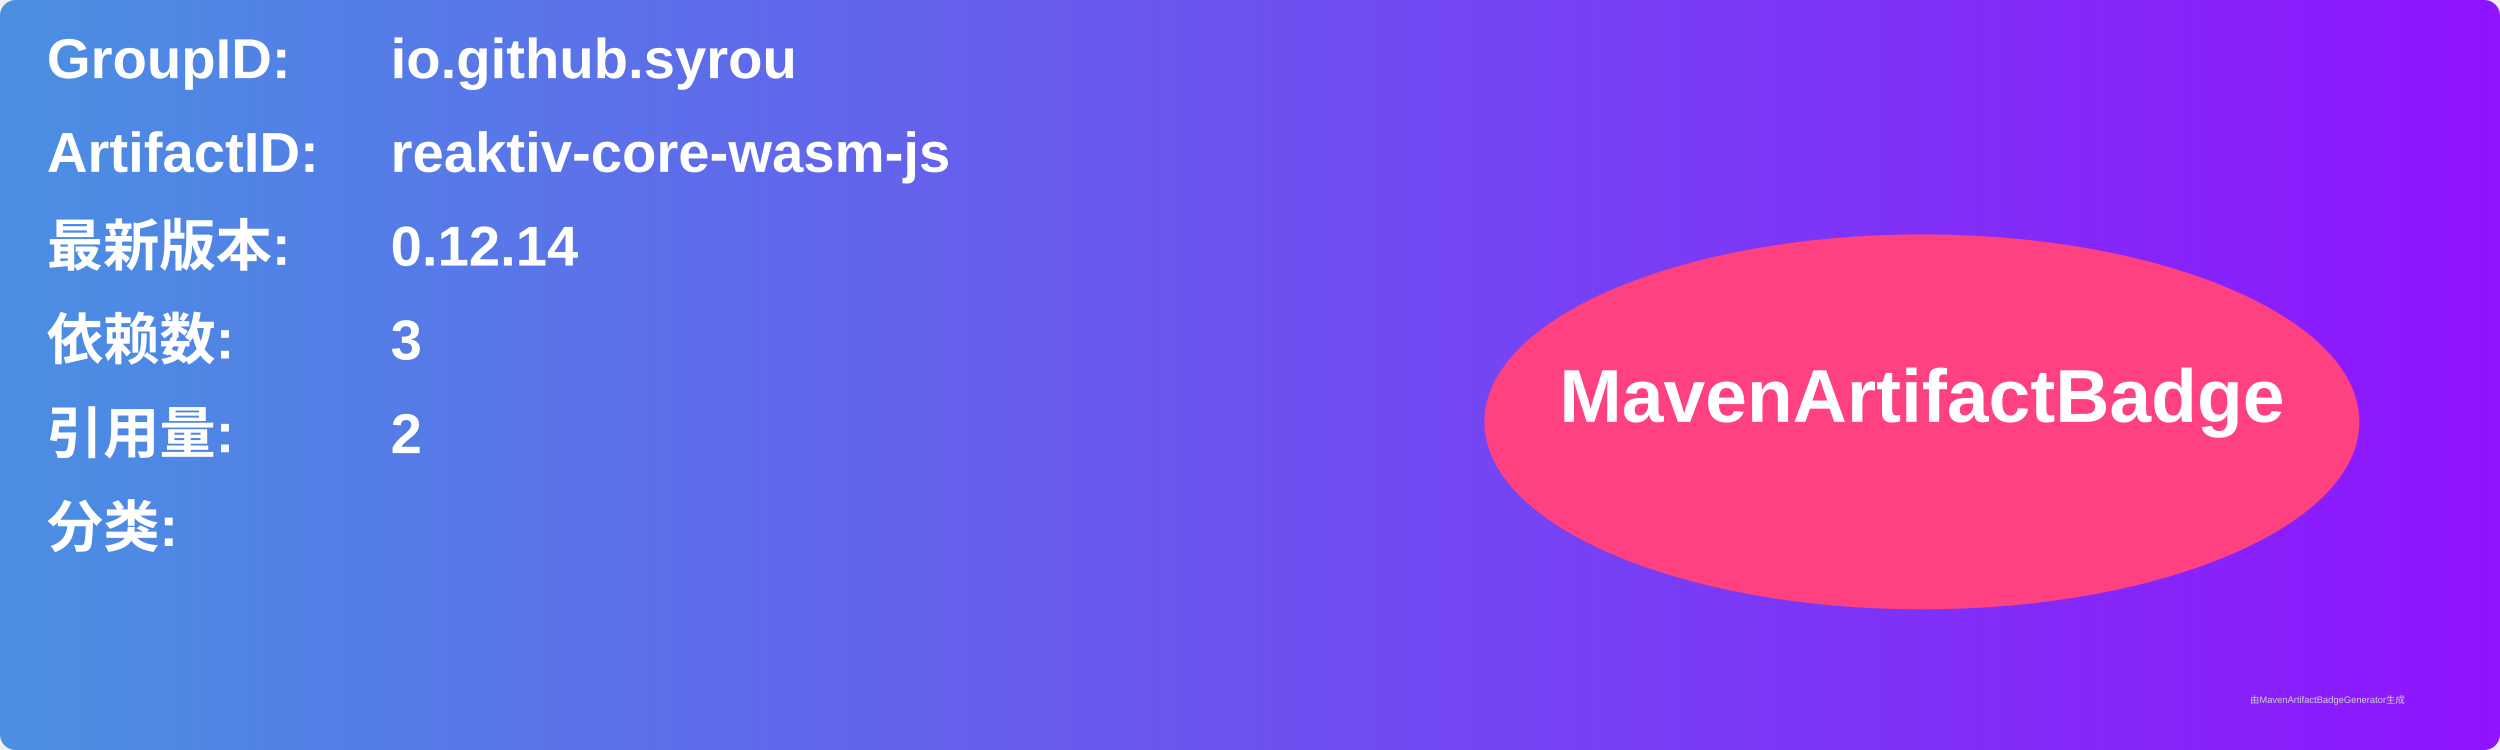
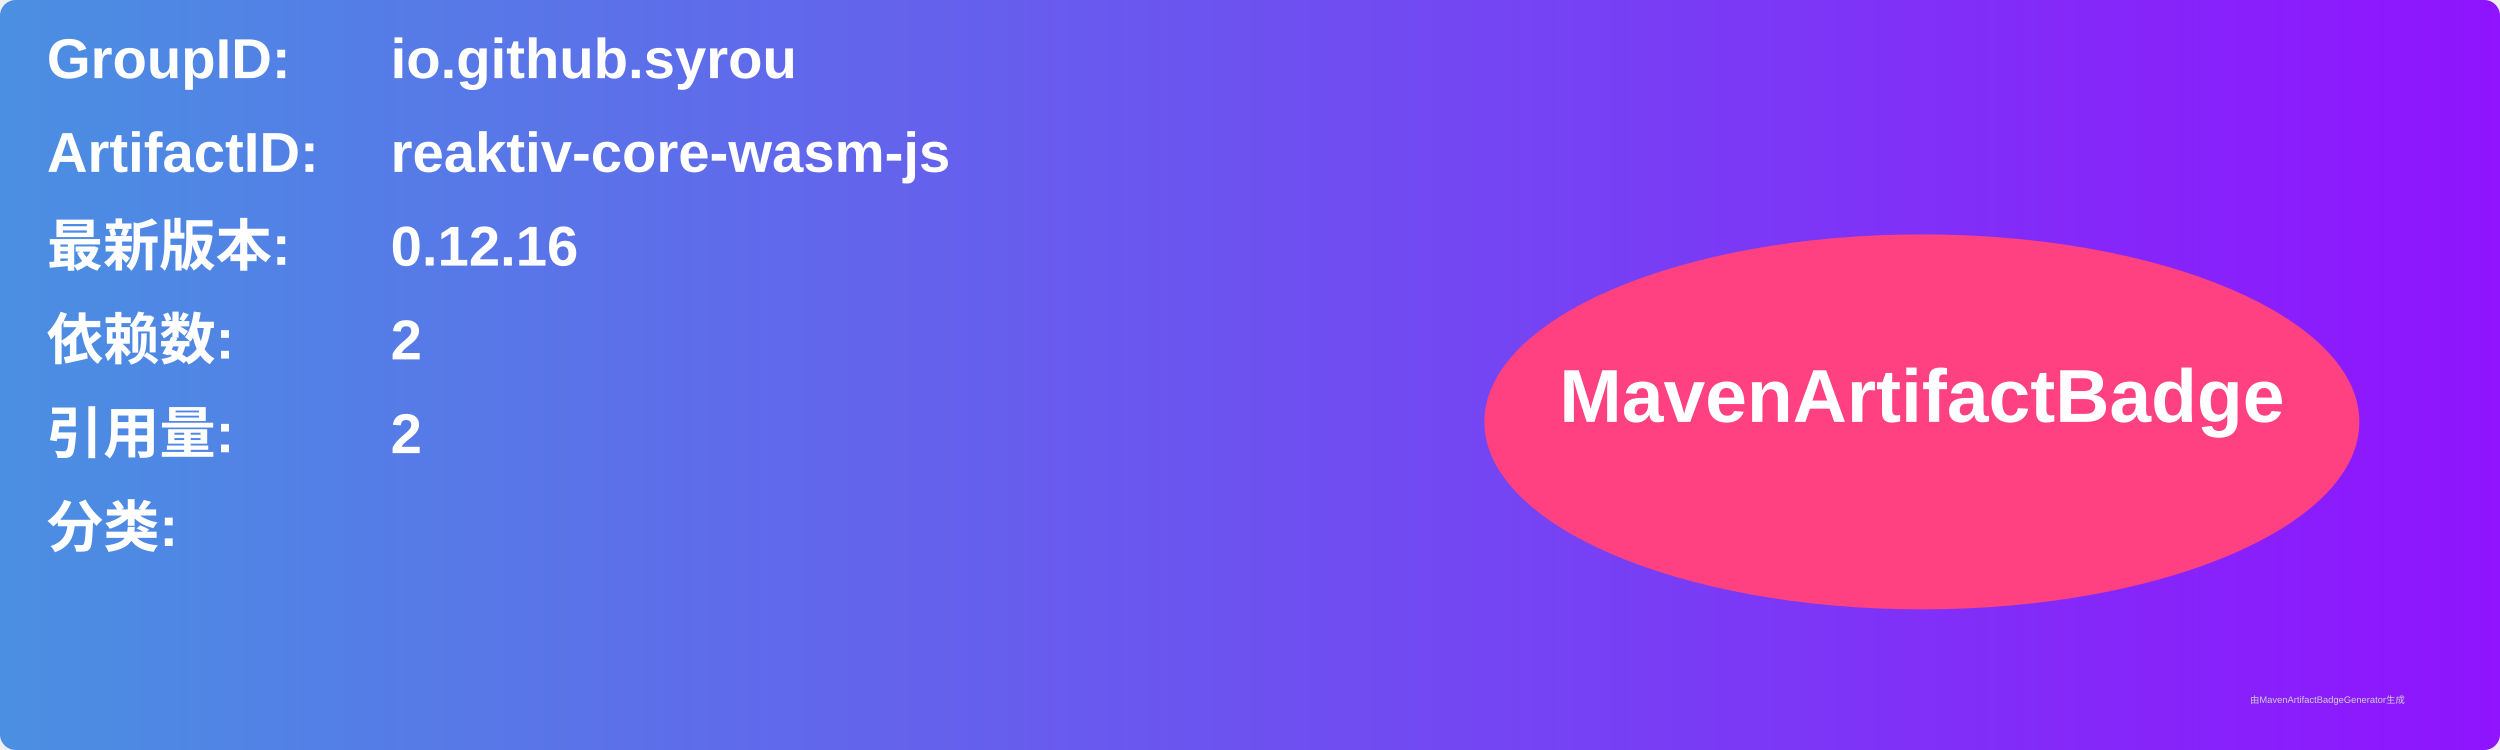
<svg xmlns="http://www.w3.org/2000/svg" width="800" height="240" viewBox="0 0 800 240">
  <linearGradient id="grad" x1="0%" y1="0%" x2="100%" y2="0%">
    <stop offset="0%" stop-color="#4a90e2" />
    <stop offset="100%" stop-color="#9013fe" />
  </linearGradient>
  <rect width="100%" height="100%" rx="5" ry="5" fill="url(#grad)" />
  <g transform="translate(15, 15)">
    <text x="0" y="10" font-family="Arial" font-size="18" fill="white" font-weight="bold" width="260">GroupID:</text>
    <text x="110" y="10" font-family="Arial" font-size="18" fill="white" font-weight="bold" width="460">io.github.syrou</text>
    <text x="0" y="40" font-family="Arial" font-size="18" fill="white" font-weight="bold" width="260">ArtifactID:</text>
    <text x="110" y="40" font-family="Arial" font-size="18" fill="white" font-weight="bold" width="460">reaktiv-core-wasm-js</text>
    <text x="0" y="70" font-family="Arial" font-size="18" fill="white" font-weight="bold">最新版本:</text>
    <text x="110" y="70" font-family="Arial" font-size="18" fill="white" font-weight="bold">
-       <tspan font-weight="bold">0.12.14</tspan>
+       <tspan font-weight="bold">0.12.16</tspan>
    </text>
    <text x="0" y="100" font-family="Arial" font-size="18" fill="white" font-weight="bold">依赖数: </text>
    <text x="110" y="100" font-family="Arial" font-size="18" fill="white">
-       <tspan font-weight="bold">3</tspan>
+       <tspan font-weight="bold">2</tspan>
    </text>
    <text x="0" y="130" font-family="Arial" font-size="18" fill="white" font-weight="bold">引用量: </text>
    <text x="110" y="130" font-family="Arial" font-size="18" fill="white">
      <tspan font-weight="bold">2</tspan>
    </text>
    <text x="0" y="160" font-family="Arial" font-size="18" fill="white" font-weight="bold">分类:</text>
    <text x="10" y="190" font-family="Arial" font-size="10" fill="white">
      <tspan font-weight="bold" />
    </text>
    <ellipse cx="600" cy="120" rx="140" ry="60" fill="#ff4081" />
    <text x="600" y="120" text-anchor="middle" font-family="Arial" font-size="24" fill="white" font-weight="bold">MavenArtifactBadge</text>
  </g>
  <text x="720" y="225" font-family="Arial" font-size="3" fill="#d0d0d0">由MavenArtifactBadgeGenerator生成</text>
</svg>
